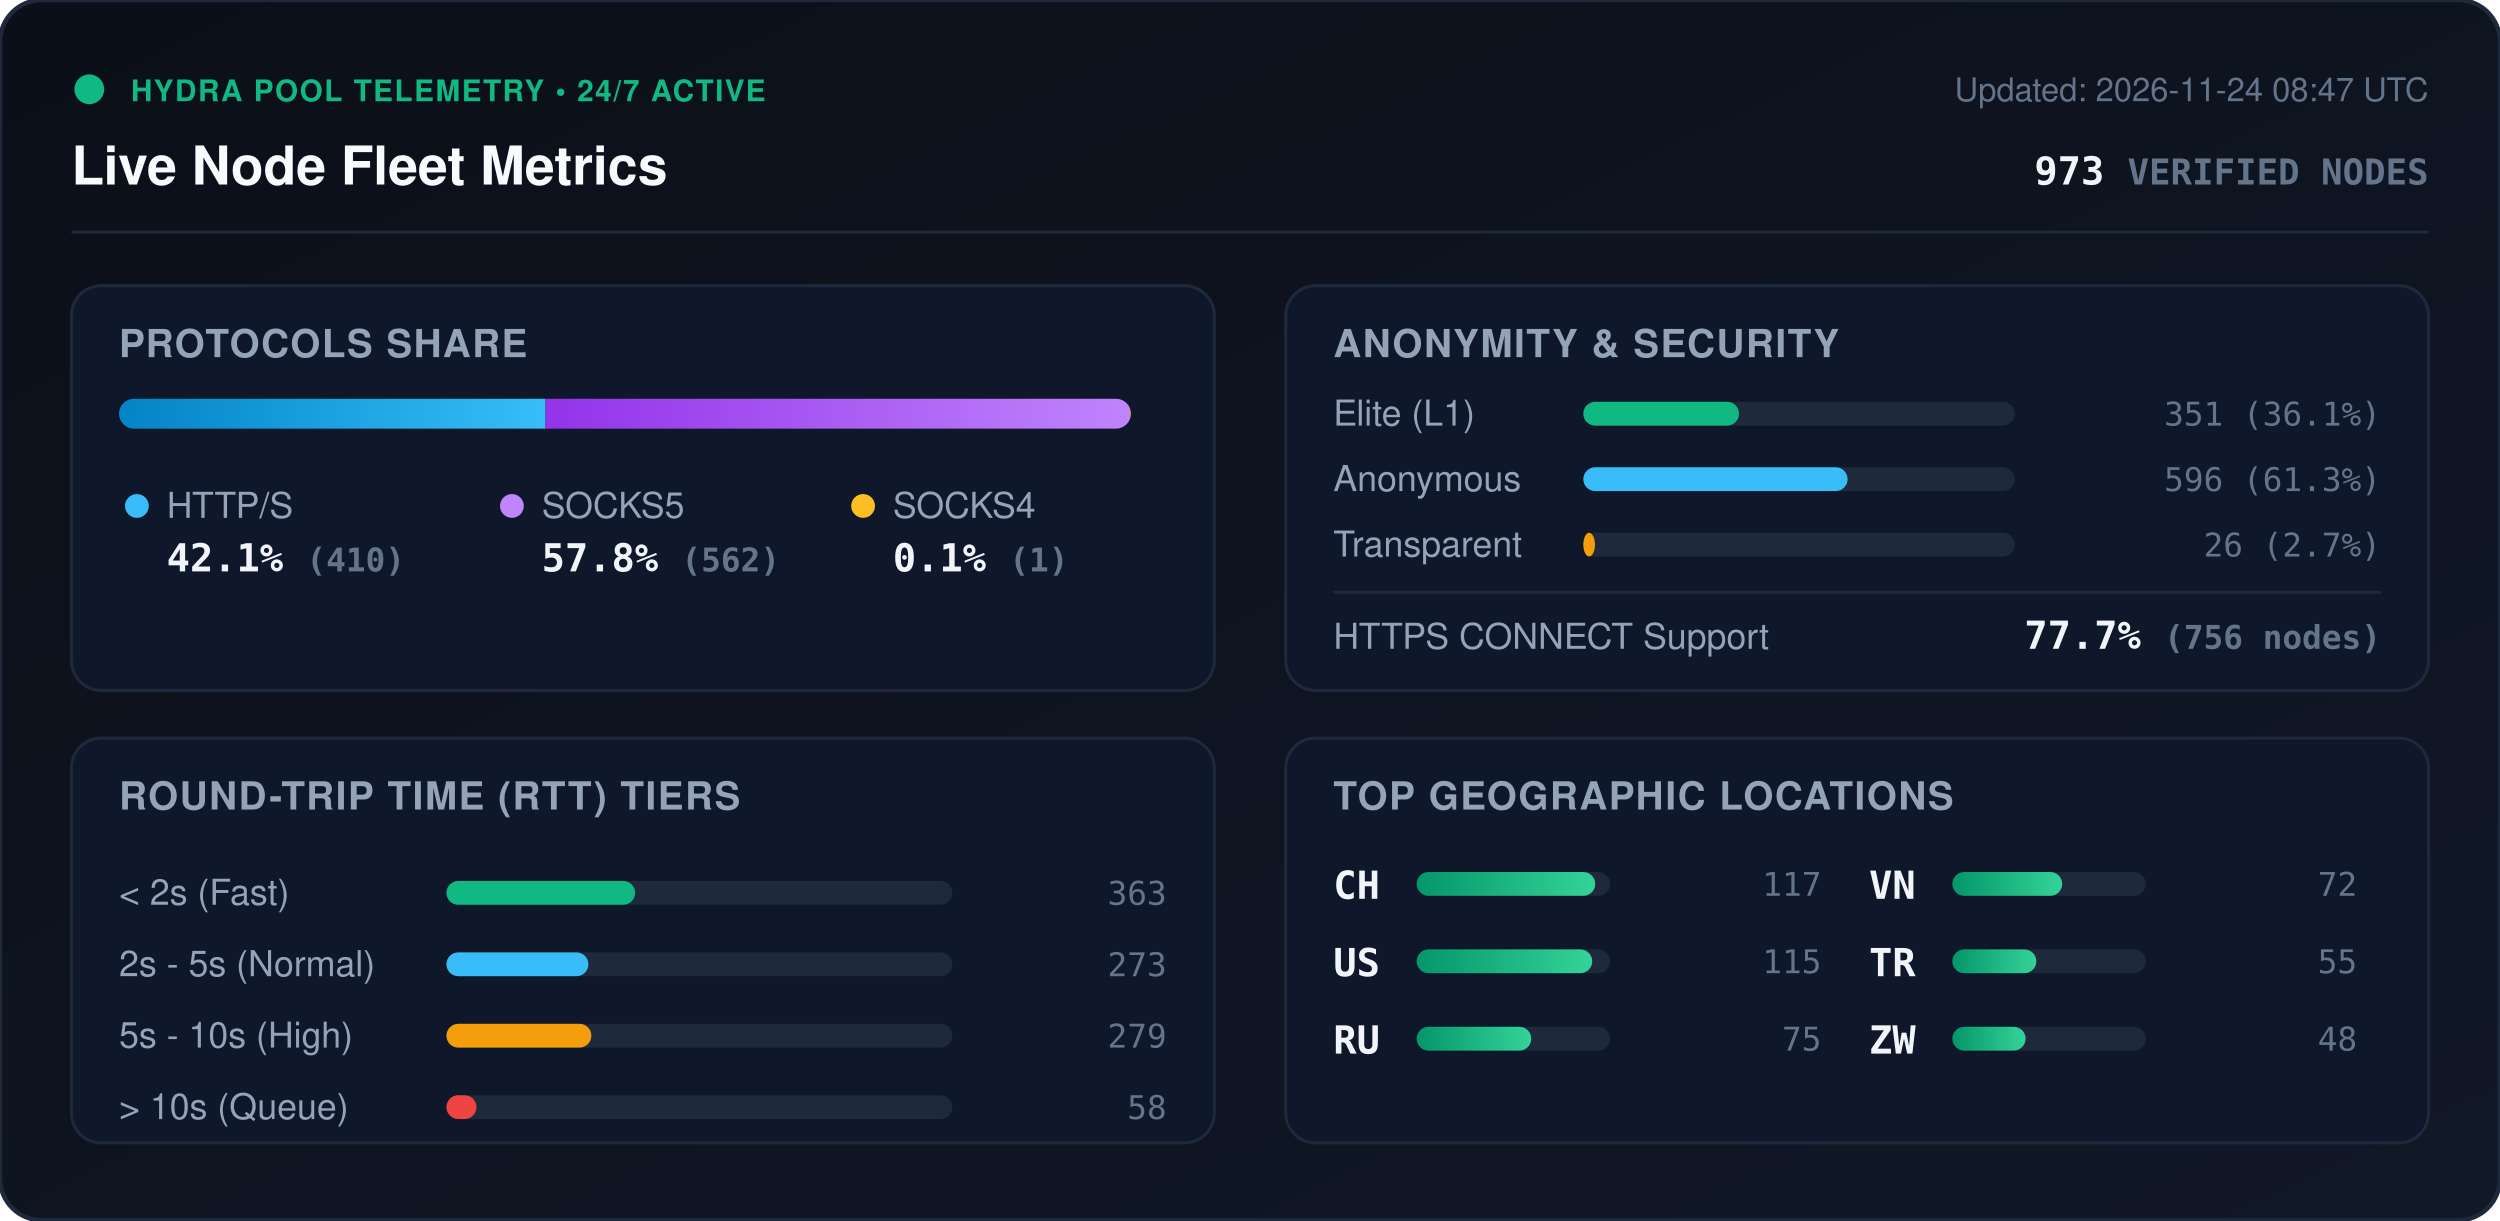
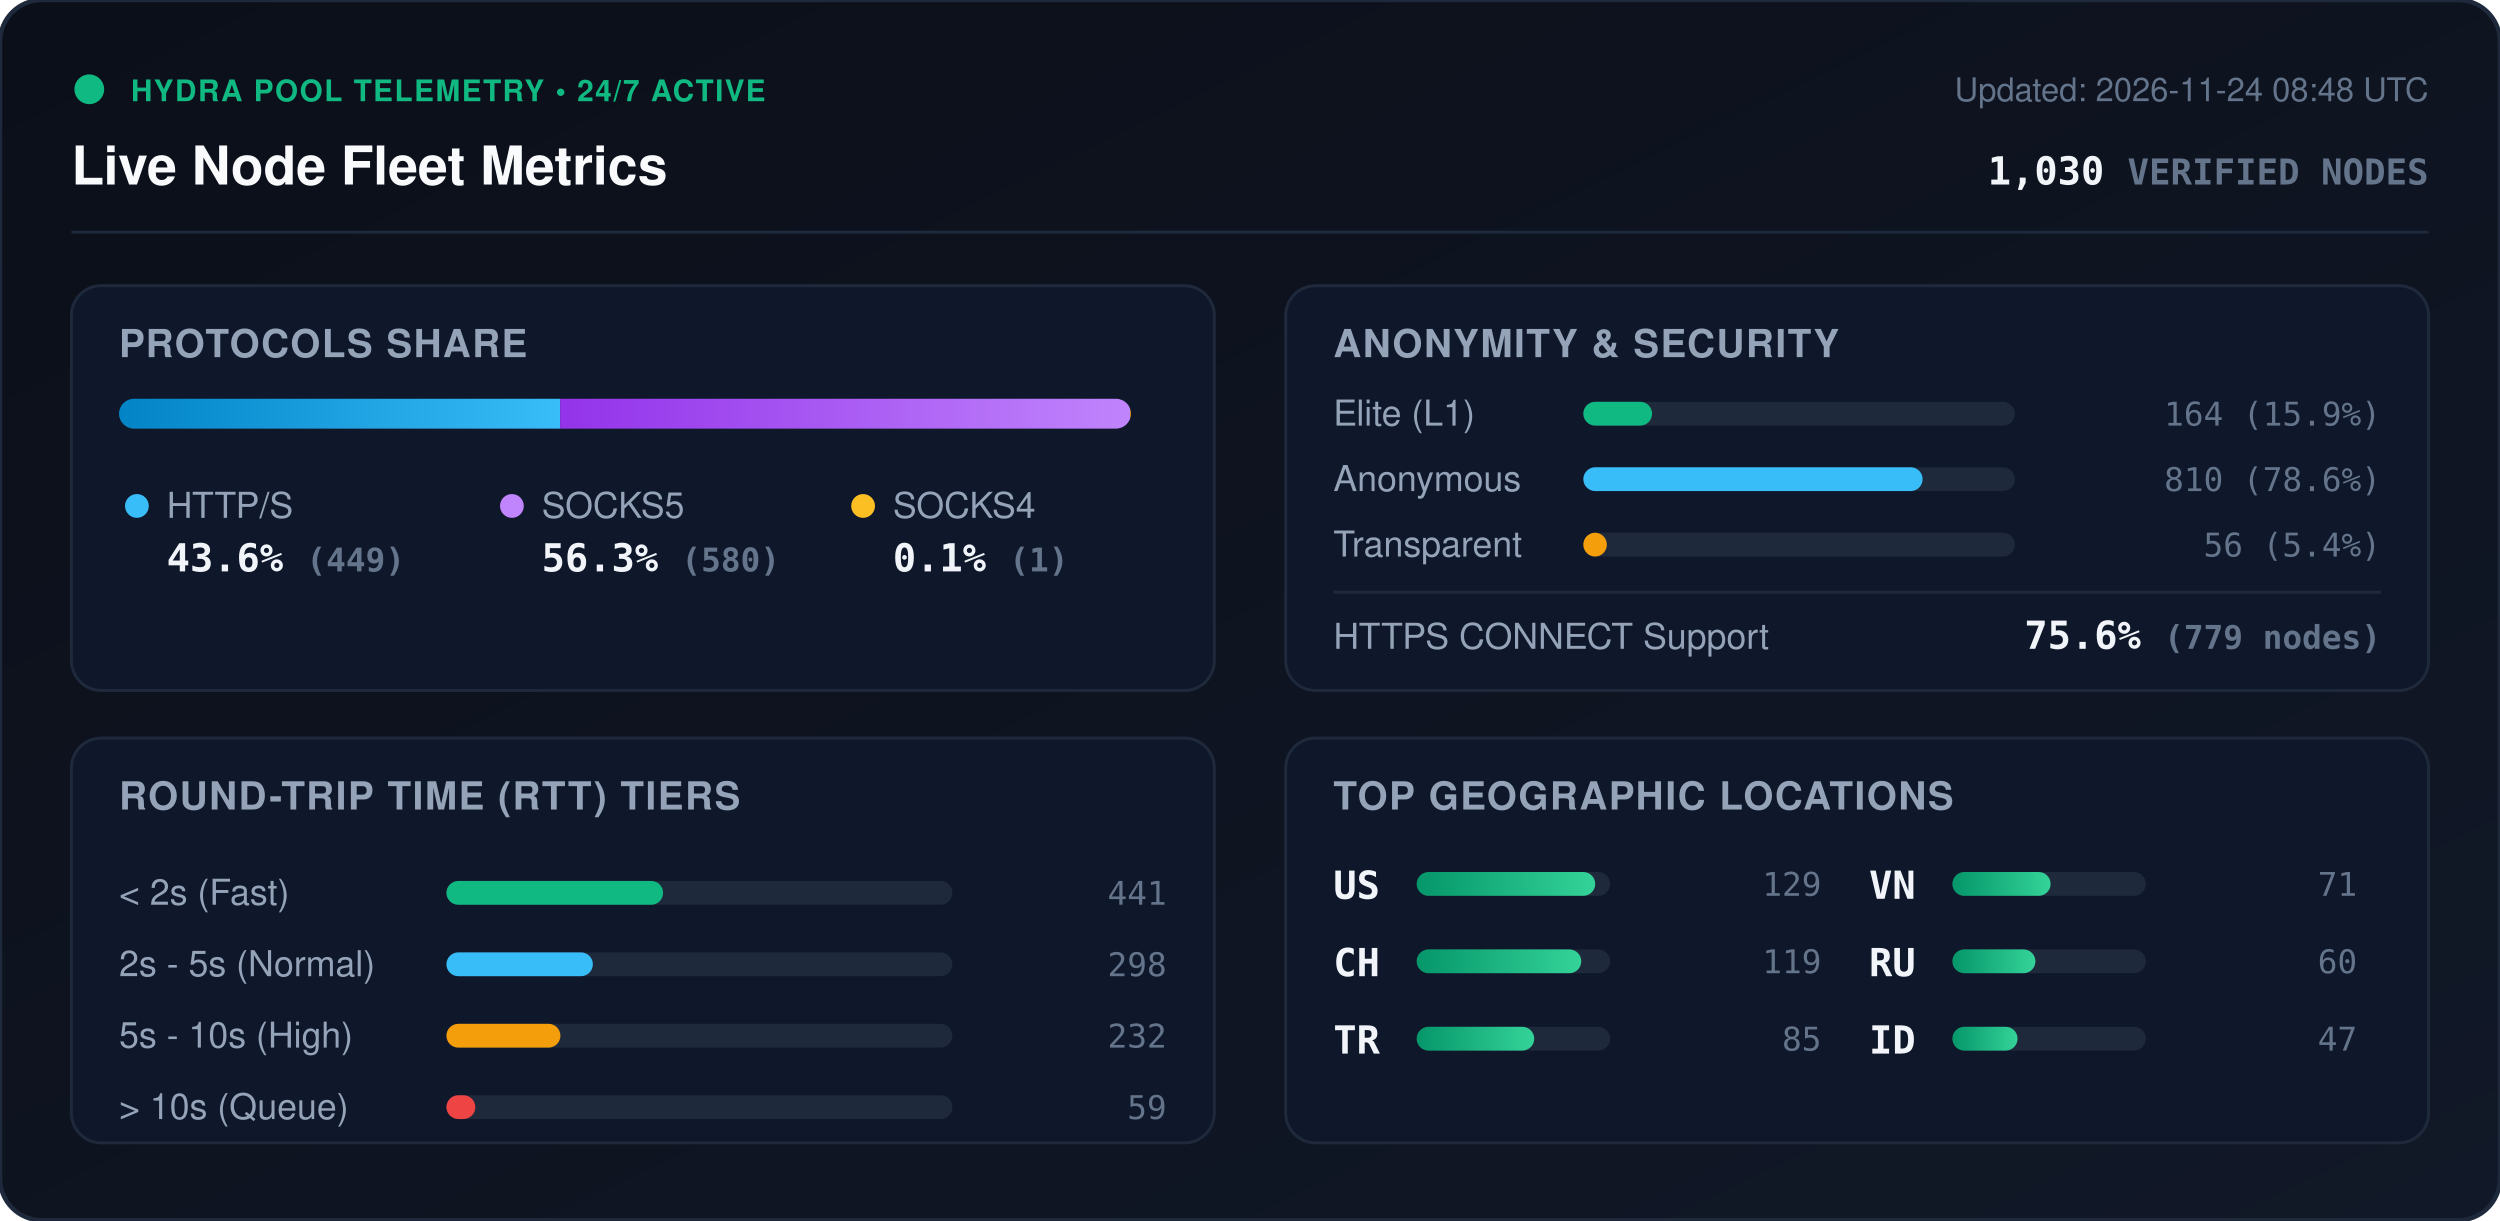
<svg xmlns="http://www.w3.org/2000/svg" viewBox="0 0 840 410" width="840" height="410" style="max-width: 100%; height: auto;">
  <defs>
    <linearGradient id="bg" x1="0%" y1="0%" x2="100%" y2="100%">
      <stop offset="0%" stop-color="#0b0f19" />
      <stop offset="100%" stop-color="#111827" />
    </linearGradient>
    <linearGradient id="bar-http" x1="0%" y1="0%" x2="100%" y2="0%">
      <stop offset="0%" stop-color="#0284c7" />
      <stop offset="100%" stop-color="#38bdf8" />
    </linearGradient>
    <linearGradient id="bar-socks5" x1="0%" y1="0%" x2="100%" y2="0%">
      <stop offset="0%" stop-color="#9333ea" />
      <stop offset="100%" stop-color="#c084fc" />
    </linearGradient>
    <linearGradient id="bar-socks4" x1="0%" y1="0%" x2="100%" y2="0%">
      <stop offset="0%" stop-color="#d97706" />
      <stop offset="100%" stop-color="#fbbf24" />
    </linearGradient>
    <linearGradient id="bar-green" x1="0%" y1="0%" x2="100%" y2="0%">
      <stop offset="0%" stop-color="#059669" />
      <stop offset="100%" stop-color="#34d399" />
    </linearGradient>
    <clipPath id="prog-track-clip">
      <rect width="340.0" height="10" rx="5" />
    </clipPath>
    <style>
      .title { font: 700 18px -apple-system, BlinkMacSystemFont, 'Segoe UI', Helvetica, Arial, sans-serif; fill: #f8fafc; }
      .sub { font: 500 11px -apple-system, BlinkMacSystemFont, 'Segoe UI', Helvetica, Arial, sans-serif; fill: #64748b; }
      .section-hdr { font: 600 13px -apple-system, BlinkMacSystemFont, 'Segoe UI', Helvetica, Arial, sans-serif; fill: #94a3b8; letter-spacing: 0.5px; }
      .metric-val { font: 700 13px -apple-system, BlinkMacSystemFont, 'Segoe UI', Helvetica, Arial, sans-serif; fill: #f1f5f9; }
      .metric-lbl { font: 500 12px -apple-system, BlinkMacSystemFont, 'Segoe UI', Helvetica, Arial, sans-serif; fill: #94a3b8; }
      .badge-txt { font: 700 10px -apple-system, BlinkMacSystemFont, 'Segoe UI', Helvetica, Arial, sans-serif; fill: #10b981; letter-spacing: 0.5px; }
      .mono { font-family: ui-monospace, SFMono-Regular, Menlo, Monaco, Consolas, monospace; }
      .pulse { animation: beacon 2s infinite ease-in-out; }
      @keyframes beacon { 0%, 100% { opacity: 1; } 50% { opacity: 0.35; } }
    </style>
  </defs>
  <rect width="840" height="410" rx="14" fill="url(#bg)" stroke="#1e293b" stroke-width="1.5" />
  <g transform="translate(24, 24)">
    <circle cx="6" cy="6" r="5" fill="#10b981" class="pulse" />
    <text x="20" y="10" class="badge-txt">HYDRA POOL TELEMETRY • 24/7 ACTIVE</text>
    <text x="0" y="38" class="title">Live Node Fleet Metrics</text>
-     <text x="792" y="10" text-anchor="end" class="sub">Updated: 2026-11-24 08:47 UTC</text>
-     <text x="792" y="38" text-anchor="end" class="metric-val mono" fill="#38bdf8">973 <tspan font-size="12" fill="#64748b">VERIFIED NODES</tspan>
+     <text x="792" y="10" text-anchor="end" class="sub">Updated: 2026-11-24 08:48 UTC</text>
+     <text x="792" y="38" text-anchor="end" class="metric-val mono" fill="#38bdf8">1,030 <tspan font-size="12" fill="#64748b">VERIFIED NODES</tspan>
    </text>
  </g>
  <line x1="24" y1="78" x2="816" y2="78" stroke="#1e293b" stroke-width="1" />
  <g transform="translate(24, 96)">
    <rect width="384" height="136" rx="10" fill="#0f172a" stroke="#1e293b" />
    <text x="16" y="24" class="section-hdr">PROTOCOLS SHARE</text>
    <g transform="translate(16, 38)">
      <rect width="340.0" height="10" rx="5" fill="#1e293b" />
      <g clip-path="url(#prog-track-clip)">
-         <rect x="0" width="143.3" height="10" fill="url(#bar-http)" />
-         <rect x="143.3" width="196.4" height="10" fill="url(#bar-socks5)" />
+         <rect x="0" width="148.2" height="10" fill="url(#bar-http)" />
+         <rect x="148.2" width="191.5" height="10" fill="url(#bar-socks5)" />
        <rect x="339.7" width="0.3" height="10" fill="url(#bar-socks4)" />
      </g>
    </g>
    <g transform="translate(16, 68)">
      <circle cx="6" cy="6" r="4" fill="#38bdf8" />
      <text x="16" y="10" class="metric-lbl">HTTP/S</text>
-       <text x="16" y="28" class="metric-val mono">42.1% <tspan font-size="11" fill="#64748b">(410)</tspan>
+       <text x="16" y="28" class="metric-val mono">43.6% <tspan font-size="11" fill="#64748b">(449)</tspan>
      </text>
      <circle cx="132" cy="6" r="4" fill="#c084fc" />
      <text x="142" y="10" class="metric-lbl">SOCKS5</text>
-       <text x="142" y="28" class="metric-val mono">57.8% <tspan font-size="11" fill="#64748b">(562)</tspan>
+       <text x="142" y="28" class="metric-val mono">56.3% <tspan font-size="11" fill="#64748b">(580)</tspan>
      </text>
      <circle cx="250" cy="6" r="4" fill="#fbbf24" />
      <text x="260" y="10" class="metric-lbl">SOCKS4</text>
      <text x="260" y="28" class="metric-val mono">0.1% <tspan font-size="11" fill="#64748b">(1)</tspan>
      </text>
    </g>
  </g>
  <g transform="translate(432, 96)">
    <rect width="384" height="136" rx="10" fill="#0f172a" stroke="#1e293b" />
    <text x="16" y="24" class="section-hdr">ANONYMITY &amp; SECURITY</text>
    <text x="16" y="47" class="metric-lbl">Elite (L1)</text>
    <rect x="100" y="39" width="145.0" height="8" rx="4" fill="#1e293b" />
-     <rect x="100" y="39" width="52.3" height="8" rx="4" fill="#10b981" />
-     <text x="368" y="47" text-anchor="end" class="mono sub" fill="#e2e8f0">351 (36.1%)</text>
+     <rect x="100" y="39" width="23.1" height="8" rx="4" fill="#10b981" />
+     <text x="368" y="47" text-anchor="end" class="mono sub" fill="#e2e8f0">164 (15.9%)</text>
    <text x="16" y="69" class="metric-lbl">Anonymous</text>
    <rect x="100" y="61" width="145.0" height="8" rx="4" fill="#1e293b" />
-     <rect x="100" y="61" width="88.8" height="8" rx="4" fill="#38bdf8" />
-     <text x="368" y="69" text-anchor="end" class="mono sub" fill="#e2e8f0">596 (61.3%)</text>
+     <rect x="100" y="61" width="114.0" height="8" rx="4" fill="#38bdf8" />
+     <text x="368" y="69" text-anchor="end" class="mono sub" fill="#e2e8f0">810 (78.6%)</text>
    <text x="16" y="91" class="metric-lbl">Transparent</text>
    <rect x="100" y="83" width="145.0" height="8" rx="4" fill="#1e293b" />
-     <rect x="100" y="83" width="3.9" height="8" rx="4" fill="#f59e0b" />
-     <text x="368" y="91" text-anchor="end" class="mono sub" fill="#e2e8f0">26 (2.7%)</text>
+     <rect x="100" y="83" width="7.9" height="8" rx="4" fill="#f59e0b" />
+     <text x="368" y="91" text-anchor="end" class="mono sub" fill="#e2e8f0">56 (5.4%)</text>
    <line x1="16" y1="103" x2="368" y2="103" stroke="#1e293b" stroke-width="1" />
    <text x="16" y="122" class="metric-lbl">HTTPS CONNECT Support</text>
-     <text x="368" y="122" text-anchor="end" class="metric-val mono" fill="#34d399">77.7% <tspan font-size="11" fill="#64748b">(756 nodes)</tspan>
+     <text x="368" y="122" text-anchor="end" class="metric-val mono" fill="#34d399">75.6% <tspan font-size="11" fill="#64748b">(779 nodes)</tspan>
    </text>
  </g>
  <g transform="translate(24, 248)">
    <rect width="384" height="136" rx="10" fill="#0f172a" stroke="#1e293b" />
    <text x="16" y="24" class="section-hdr">ROUND-TRIP TIME (RTT) TIERS</text>
    <g transform="translate(16, 42)">
      <text x="0" y="14" class="metric-lbl">&lt; 2s (Fast)</text>
      <rect x="110" y="6" width="170" height="8" rx="4" fill="#1e293b" />
-       <rect x="110" y="6" width="63.4" height="8" rx="4" fill="#10b981" />
-       <text x="352" y="14" text-anchor="end" class="mono sub">363</text>
+       <rect x="110" y="6" width="72.8" height="8" rx="4" fill="#10b981" />
+       <text x="352" y="14" text-anchor="end" class="mono sub">441</text>
      <text x="0" y="38" class="metric-lbl">2s - 5s (Normal)</text>
      <rect x="110" y="30" width="170" height="8" rx="4" fill="#1e293b" />
-       <rect x="110" y="30" width="47.7" height="8" rx="4" fill="#38bdf8" />
-       <text x="352" y="38" text-anchor="end" class="mono sub">273</text>
+       <rect x="110" y="30" width="49.2" height="8" rx="4" fill="#38bdf8" />
+       <text x="352" y="38" text-anchor="end" class="mono sub">298</text>
      <text x="0" y="62" class="metric-lbl">5s - 10s (High)</text>
      <rect x="110" y="54" width="170" height="8" rx="4" fill="#1e293b" />
-       <rect x="110" y="54" width="48.7" height="8" rx="4" fill="#f59e0b" />
-       <text x="352" y="62" text-anchor="end" class="mono sub">279</text>
+       <rect x="110" y="54" width="38.3" height="8" rx="4" fill="#f59e0b" />
+       <text x="352" y="62" text-anchor="end" class="mono sub">232</text>
      <text x="0" y="86" class="metric-lbl">&gt; 10s (Queue)</text>
      <rect x="110" y="78" width="170" height="8" rx="4" fill="#1e293b" />
-       <rect x="110" y="78" width="10.1" height="8" rx="4" fill="#ef4444" />
-       <text x="352" y="86" text-anchor="end" class="mono sub">58</text>
+       <rect x="110" y="78" width="9.7" height="8" rx="4" fill="#ef4444" />
+       <text x="352" y="86" text-anchor="end" class="mono sub">59</text>
    </g>
  </g>
  <g transform="translate(432, 248)">
    <rect width="384" height="136" rx="10" fill="#0f172a" stroke="#1e293b" />
    <text x="16" y="24" class="section-hdr">TOP GEOGRAPHIC LOCATIONS</text>
    <g transform="translate(16, 42)">
      <g transform="translate(0, 0)">
+         <text x="0" y="12" class="mono metric-val" font-size="12">US</text>
+         <rect x="28" y="3" width="65" height="8" rx="4" fill="#1e293b" />
+         <rect x="28" y="3" width="60.0" height="8" rx="4" fill="url(#bar-green)" />
+         <text x="164" y="11" text-anchor="end" class="mono sub">129</text>
+       </g>
+       <g transform="translate(0, 26)">
        <text x="0" y="12" class="mono metric-val" font-size="12">CH</text>
        <rect x="28" y="3" width="65" height="8" rx="4" fill="#1e293b" />
-         <rect x="28" y="3" width="60.0" height="8" rx="4" fill="url(#bar-green)" />
-         <text x="164" y="11" text-anchor="end" class="mono sub">117</text>
-       </g>
-       <g transform="translate(0, 26)">
-         <text x="0" y="12" class="mono metric-val" font-size="12">US</text>
-         <rect x="28" y="3" width="65" height="8" rx="4" fill="#1e293b" />
-         <rect x="28" y="3" width="59.0" height="8" rx="4" fill="url(#bar-green)" />
-         <text x="164" y="11" text-anchor="end" class="mono sub">115</text>
+         <rect x="28" y="3" width="55.3" height="8" rx="4" fill="url(#bar-green)" />
+         <text x="164" y="11" text-anchor="end" class="mono sub">119</text>
      </g>
      <g transform="translate(0, 52)">
-         <text x="0" y="12" class="mono metric-val" font-size="12">RU</text>
+         <text x="0" y="12" class="mono metric-val" font-size="12">TR</text>
        <rect x="28" y="3" width="65" height="8" rx="4" fill="#1e293b" />
-         <rect x="28" y="3" width="38.5" height="8" rx="4" fill="url(#bar-green)" />
-         <text x="164" y="11" text-anchor="end" class="mono sub">75</text>
+         <rect x="28" y="3" width="39.5" height="8" rx="4" fill="url(#bar-green)" />
+         <text x="164" y="11" text-anchor="end" class="mono sub">85</text>
      </g>
      <g transform="translate(180, 0)">
        <text x="0" y="12" class="mono metric-val" font-size="12">VN</text>
        <rect x="28" y="3" width="65" height="8" rx="4" fill="#1e293b" />
-         <rect x="28" y="3" width="36.9" height="8" rx="4" fill="url(#bar-green)" />
-         <text x="164" y="11" text-anchor="end" class="mono sub">72</text>
+         <rect x="28" y="3" width="33.0" height="8" rx="4" fill="url(#bar-green)" />
+         <text x="164" y="11" text-anchor="end" class="mono sub">71</text>
      </g>
      <g transform="translate(180, 26)">
-         <text x="0" y="12" class="mono metric-val" font-size="12">TR</text>
+         <text x="0" y="12" class="mono metric-val" font-size="12">RU</text>
        <rect x="28" y="3" width="65" height="8" rx="4" fill="#1e293b" />
-         <rect x="28" y="3" width="28.2" height="8" rx="4" fill="url(#bar-green)" />
-         <text x="164" y="11" text-anchor="end" class="mono sub">55</text>
+         <rect x="28" y="3" width="27.9" height="8" rx="4" fill="url(#bar-green)" />
+         <text x="164" y="11" text-anchor="end" class="mono sub">60</text>
      </g>
      <g transform="translate(180, 52)">
-         <text x="0" y="12" class="mono metric-val" font-size="12">ZW</text>
+         <text x="0" y="12" class="mono metric-val" font-size="12">ID</text>
        <rect x="28" y="3" width="65" height="8" rx="4" fill="#1e293b" />
-         <rect x="28" y="3" width="24.6" height="8" rx="4" fill="url(#bar-green)" />
-         <text x="164" y="11" text-anchor="end" class="mono sub">48</text>
+         <rect x="28" y="3" width="21.9" height="8" rx="4" fill="url(#bar-green)" />
+         <text x="164" y="11" text-anchor="end" class="mono sub">47</text>
      </g>
    </g>
  </g>
</svg>
